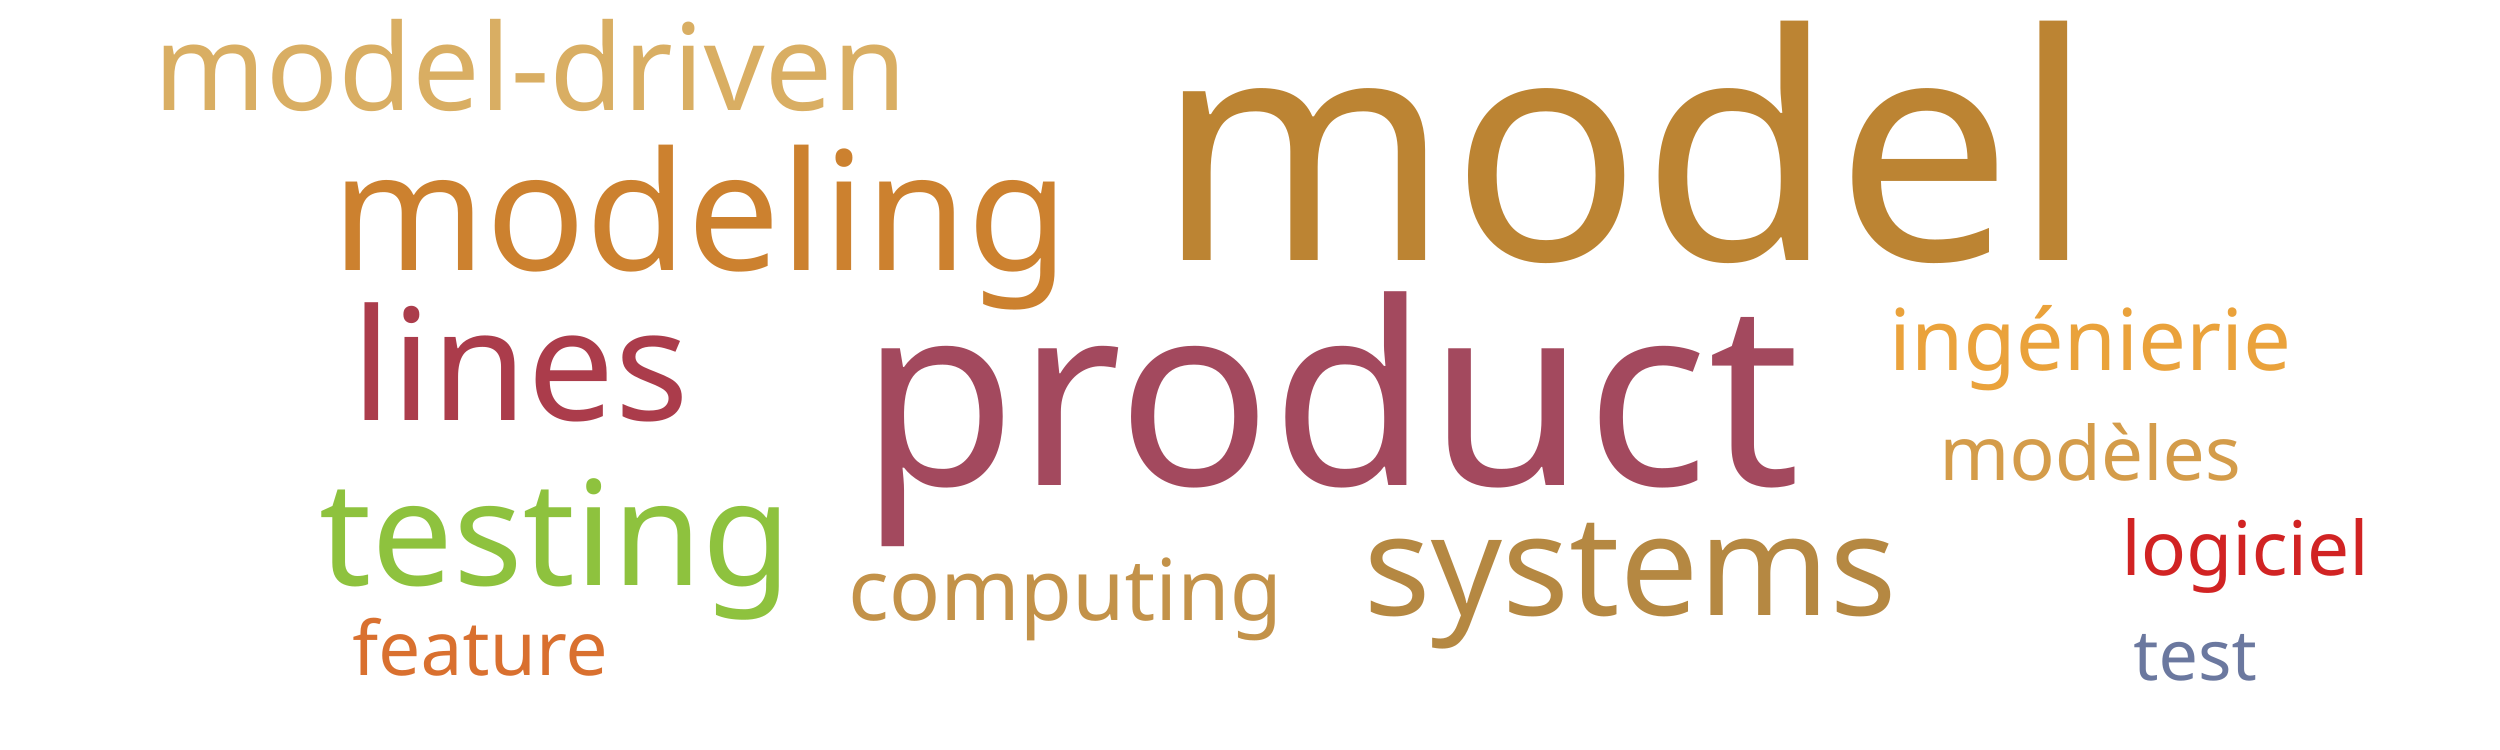
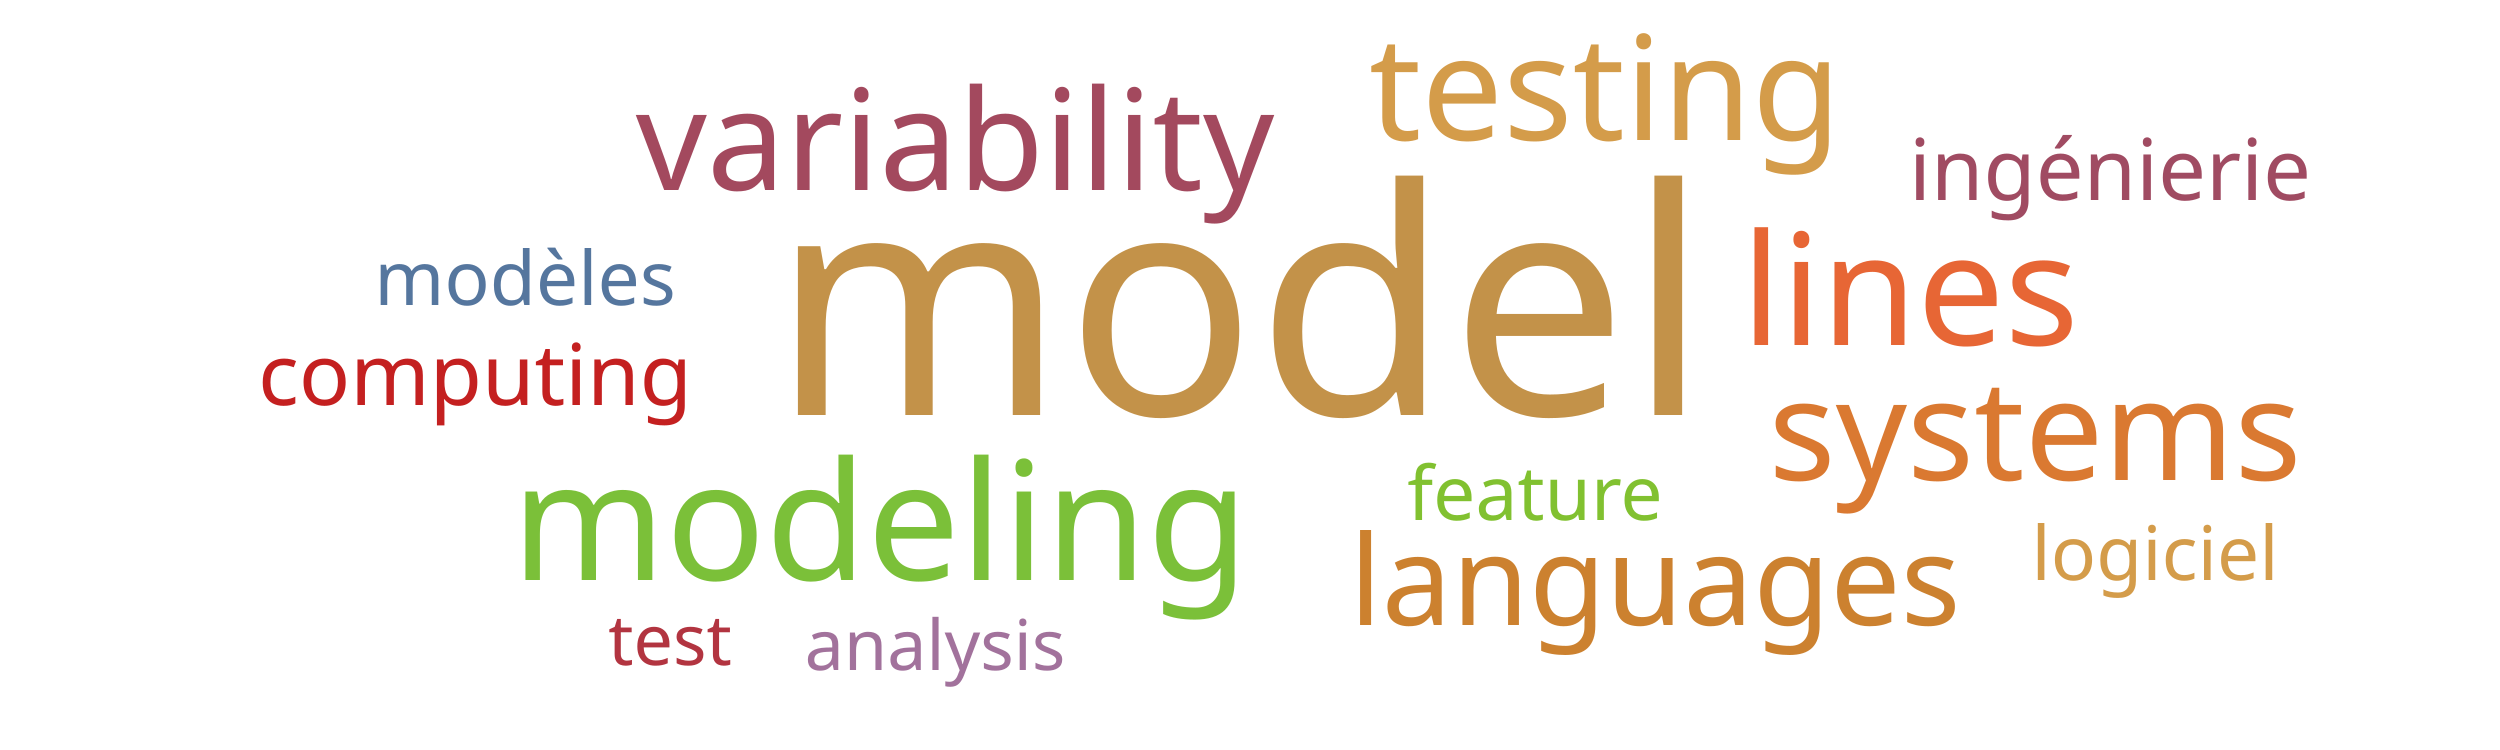
<svg xmlns="http://www.w3.org/2000/svg" width="500" height="150">
  <g transform="translate(250, 75)">
-     <text text-anchor="middle" style="font-family: Impact; font-size: 63px; fill: #bc8433" transform="translate(75,-23)rotate(0)">model</text>
-     <text text-anchor="middle" style="font-family: Impact; font-size: 51px; fill: #a3495e" transform="translate(16,22)rotate(0)">product</text>
-     <text text-anchor="middle" style="font-family: Impact; font-size: 33px; fill: #cc812f" transform="translate(-110,-21)rotate(0)">modeling</text>
-     <text text-anchor="middle" style="font-family: Impact; font-size: 31px; fill: #ab3c4b" transform="translate(-146,9)rotate(0)">lines</text>
-     <text text-anchor="middle" style="font-family: Impact; font-size: 29px; fill: #8ec23e" transform="translate(-139,42)rotate(0)">testing</text>
-     <text text-anchor="middle" style="font-family: Impact; font-size: 28px; fill: #b58842" transform="translate(76,48)rotate(0)">systems</text>
-     <text text-anchor="middle" style="font-family: Impact; font-size: 24px; fill: #d9ae63" transform="translate(-144,-53)rotate(0)">model-driven</text>
-     <text text-anchor="middle" style="font-family: Impact; font-size: 17px; fill: #eaa23b" transform="translate(168,-1)rotate(0)">ingénierie</text>
-     <text text-anchor="middle" style="font-family: Impact; font-size: 17px; fill: #c39249" transform="translate(-37,49)rotate(0)">computing</text>
-     <text text-anchor="middle" style="font-family: Impact; font-size: 15px; fill: #d49c4a" transform="translate(168,21)rotate(0)">modèles</text>
-     <text text-anchor="middle" style="font-family: Impact; font-size: 15px; fill: #d12323" transform="translate(199,40)rotate(0)">logiciel</text>
-     <text text-anchor="middle" style="font-family: Impact; font-size: 15px; fill: #d9702f" transform="translate(-154,60)rotate(0)">feature</text>
-     <text text-anchor="middle" style="font-family: Impact; font-size: 14px; fill: #6b789f" transform="translate(189,61)rotate(0)">test</text>
+     <text text-anchor="middle" style="font-family: Impact; font-size: 63px; fill: #c39249" transform="translate(-2,8)rotate(0)">model</text>
+     <text text-anchor="middle" style="font-family: Impact; font-size: 33px; fill: #7bc039" transform="translate(-74,41)rotate(0)">modeling</text>
+     <text text-anchor="middle" style="font-family: Impact; font-size: 31px; fill: #e76635" transform="translate(132,-6)rotate(0)">lines</text>
+     <text text-anchor="middle" style="font-family: Impact; font-size: 29px; fill: #d49c4a" transform="translate(71,-47)rotate(0)">testing</text>
+     <text text-anchor="middle" style="font-family: Impact; font-size: 28px; fill: #a3495e" transform="translate(-59,-37)rotate(0)">variability</text>
+     <text text-anchor="middle" style="font-family: Impact; font-size: 28px; fill: #da7931" transform="translate(157,21)rotate(0)">systems</text>
+     <text text-anchor="middle" style="font-family: Impact; font-size: 25px; fill: #cc812f" transform="translate(81,50)rotate(0)">languages</text>
+     <text text-anchor="middle" style="font-family: Impact; font-size: 17px; fill: #a04b62" transform="translate(172,-35)rotate(0)">ingénierie</text>
+     <text text-anchor="middle" style="font-family: Impact; font-size: 17px; fill: #c42020" transform="translate(-155,6)rotate(0)">computing</text>
+     <text text-anchor="middle" style="font-family: Impact; font-size: 15px; fill: #55769e" transform="translate(-145,-14)rotate(0)">modèles</text>
+     <text text-anchor="middle" style="font-family: Impact; font-size: 15px; fill: #d49c4a" transform="translate(181,41)rotate(0)">logiciel</text>
+     <text text-anchor="middle" style="font-family: Impact; font-size: 15px; fill: #81c130" transform="translate(57,29)rotate(0)">feature</text>
+     <text text-anchor="middle" style="font-family: Impact; font-size: 14px; fill: #a2729c" transform="translate(-63,59)rotate(0)">analysis</text>
+     <text text-anchor="middle" style="font-family: Impact; font-size: 14px; fill: #b23440" transform="translate(-116,58)rotate(0)">test</text>
  </g>
</svg>
